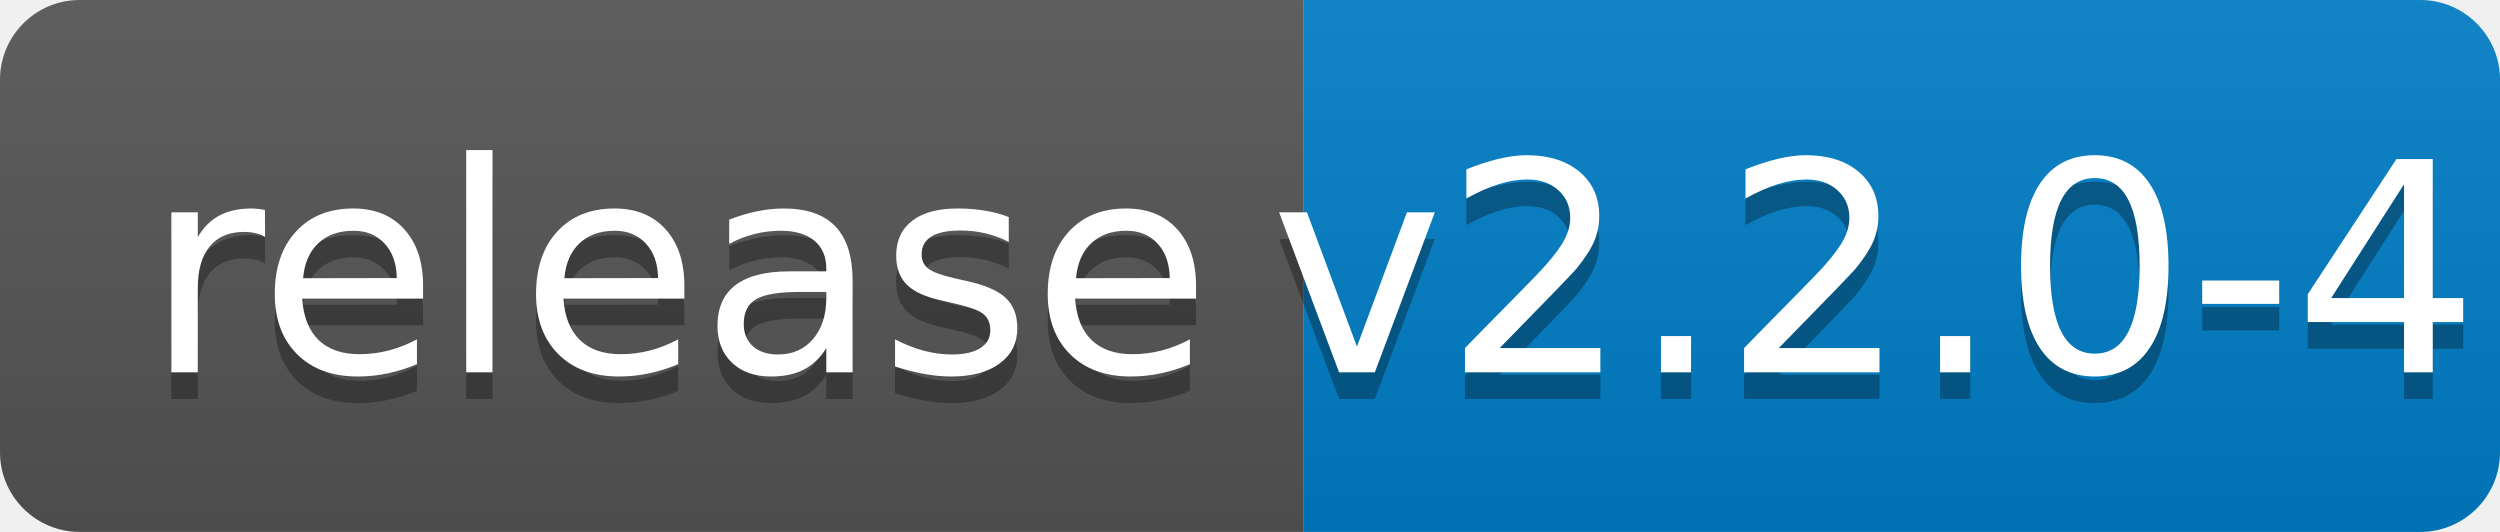
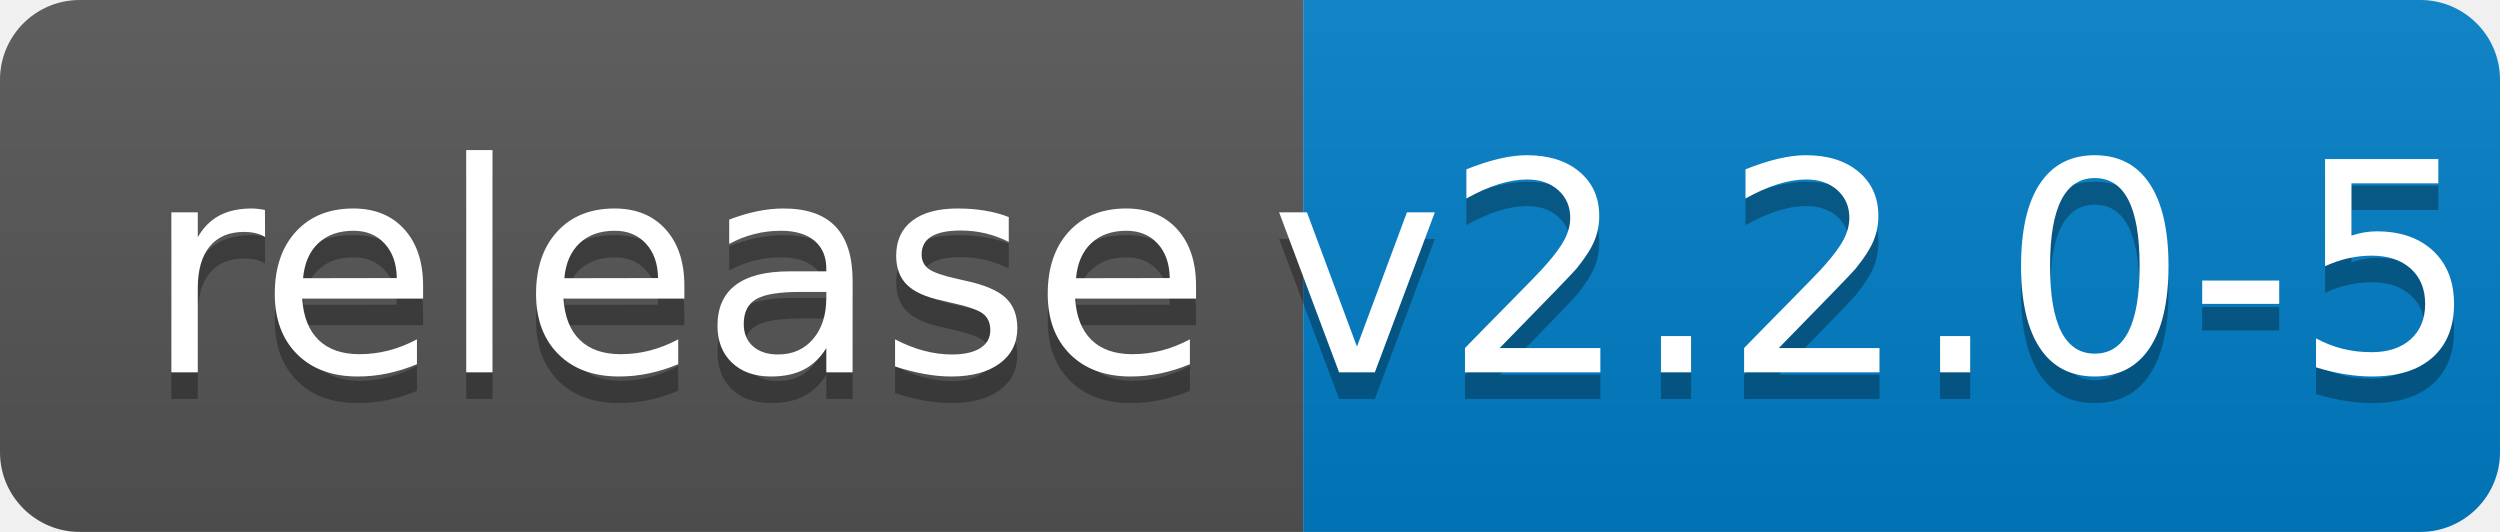
<svg xmlns="http://www.w3.org/2000/svg" width="94" height="20">
  <linearGradient id="b" x2="0" y2="100%">
    <stop offset="0" stop-color="#bbb" stop-opacity=".1" />
    <stop offset="1" stop-opacity=".1" />
  </linearGradient>
  <clipPath id="a">
    <rect width="94" height="20" rx="3" fill="#fff" />
  </clipPath>
  <g clip-path="url(#a)">
    <path fill="#555" d="M0 0h49v20H0z" />
    <path fill="#007ec6" d="M49 0h45v20H49z" />
    <path fill="url(#b)" d="M0 0h94v20H0z" />
  </g>
  <g fill="#fff" text-anchor="middle" font-family="DejaVu Sans,Verdana,Geneva,sans-serif" font-size="110">
    <text x="255" y="150" fill="#010101" fill-opacity=".3" transform="scale(.1)" textLength="390">release</text>
    <text x="255" y="140" transform="scale(.1)" textLength="390">release</text>
-     <text x="705" y="150" fill="#010101" fill-opacity=".3" transform="scale(.1)" textLength="350">v2.2.0-4</text>
-     <text x="705" y="140" transform="scale(.1)" textLength="350">v2.2.0-4</text>
+     <text x="705" y="150" fill="#010101" fill-opacity=".3" transform="scale(.1)" textLength="350">v2.2.0-5</text>
+     <text x="705" y="140" transform="scale(.1)" textLength="350">v2.2.0-5</text>
  </g>
</svg>
